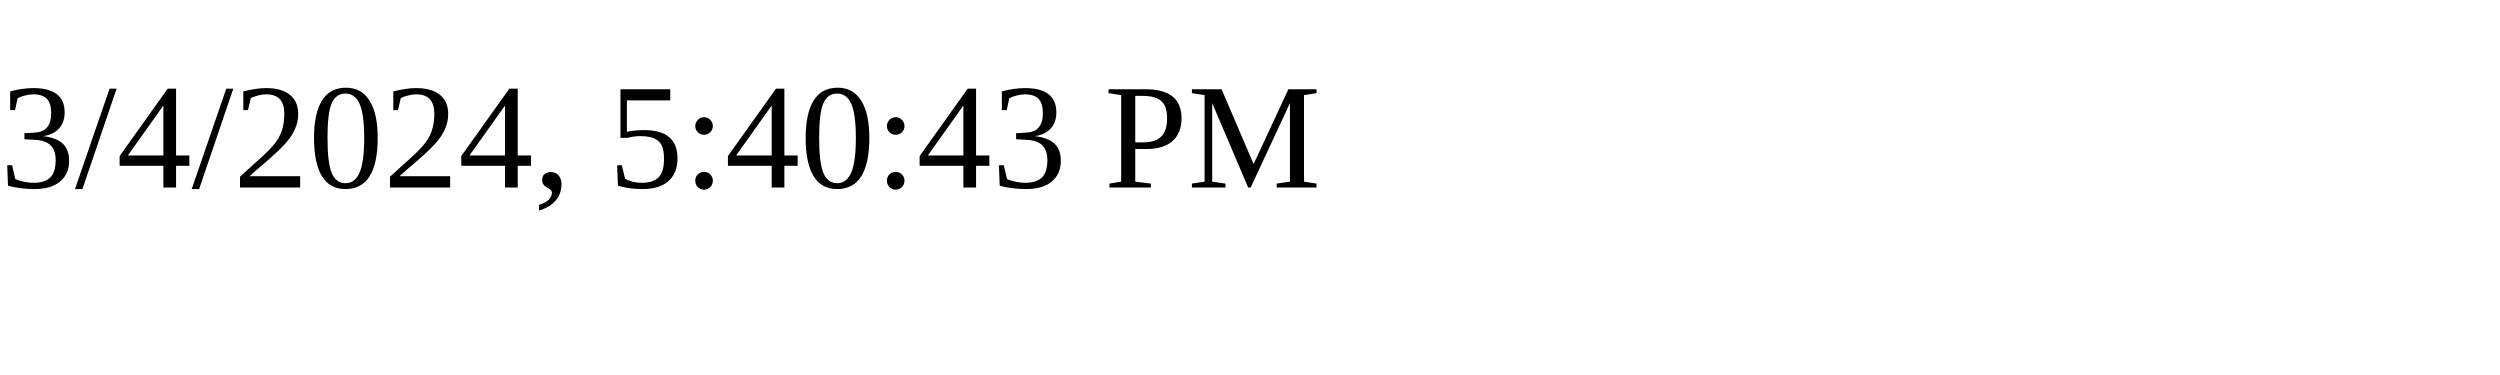
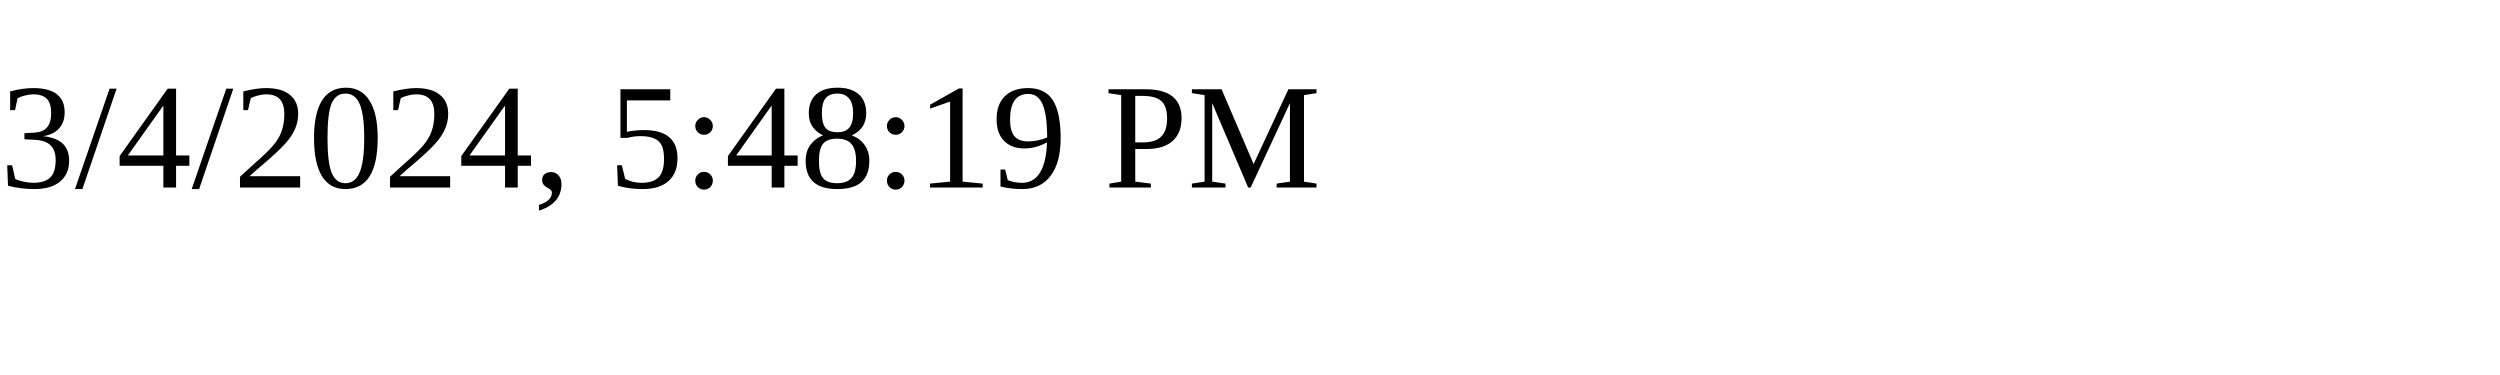
<svg xmlns="http://www.w3.org/2000/svg" height="30" width="200">
-   <text x="0" y="15">3/4/2024, 5:40:43 PM</text>
+   <text x="0" y="15">3/4/2024, 5:48:19 PM</text>
</svg>
